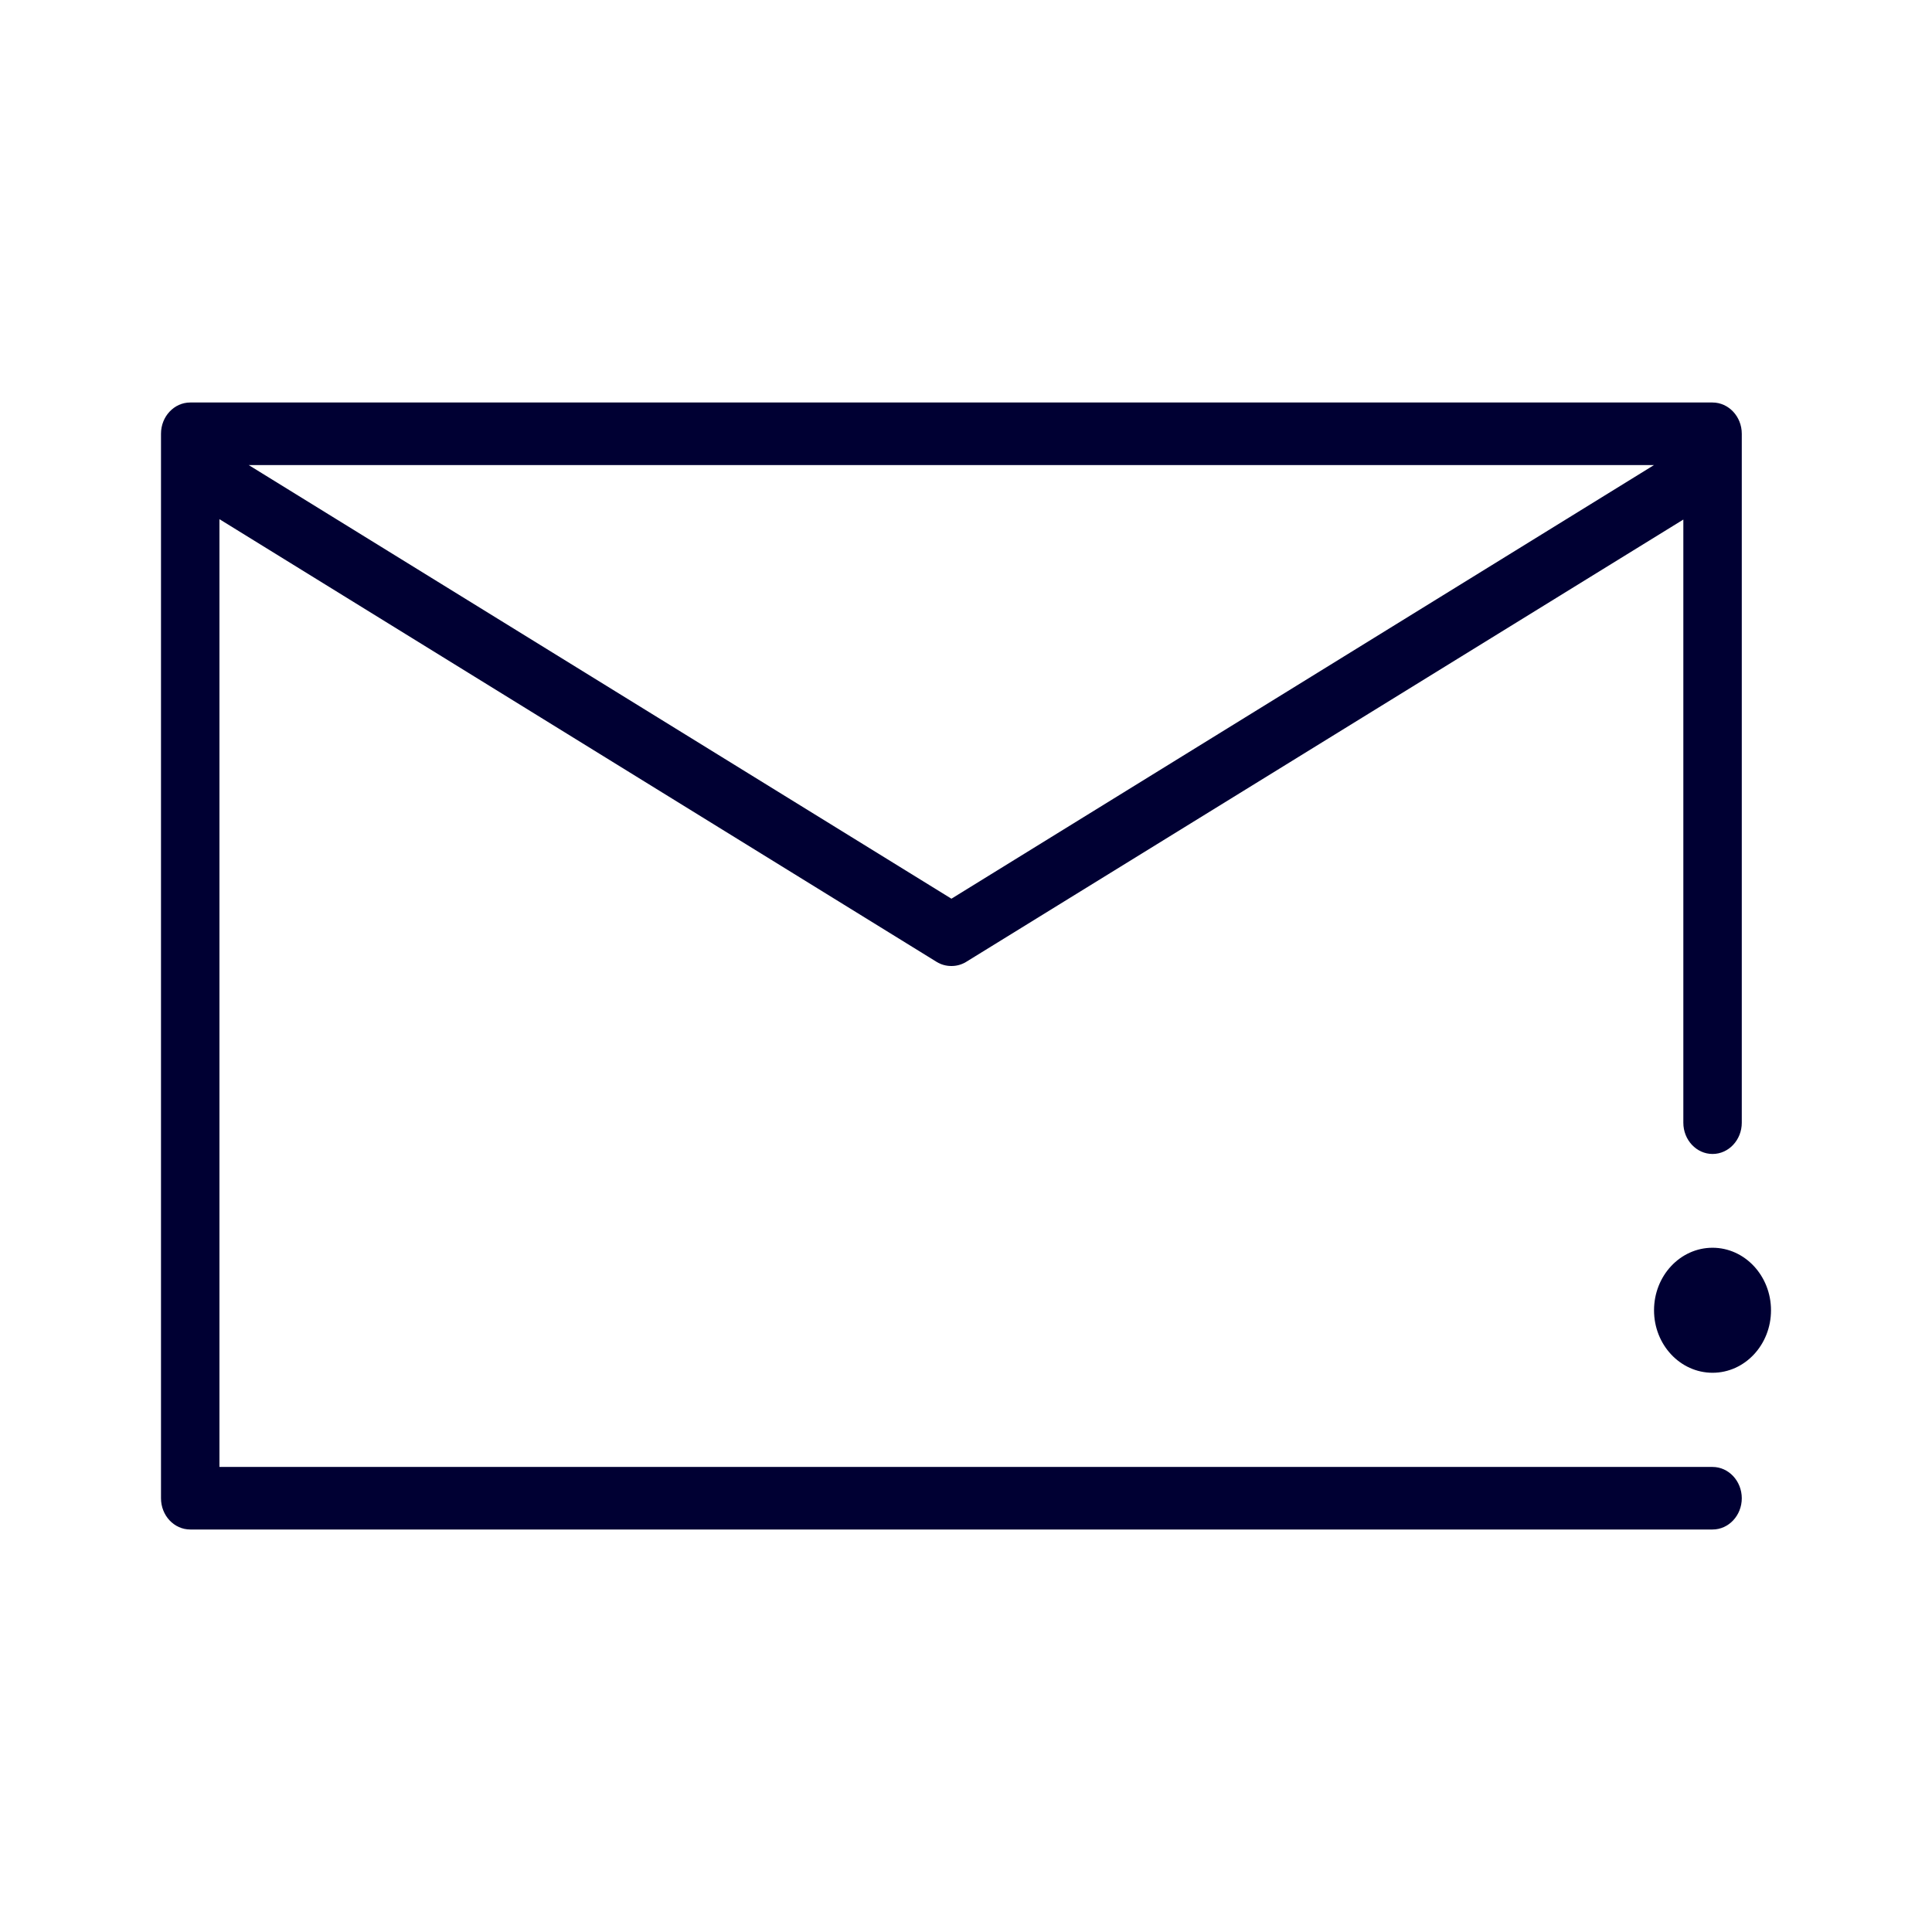
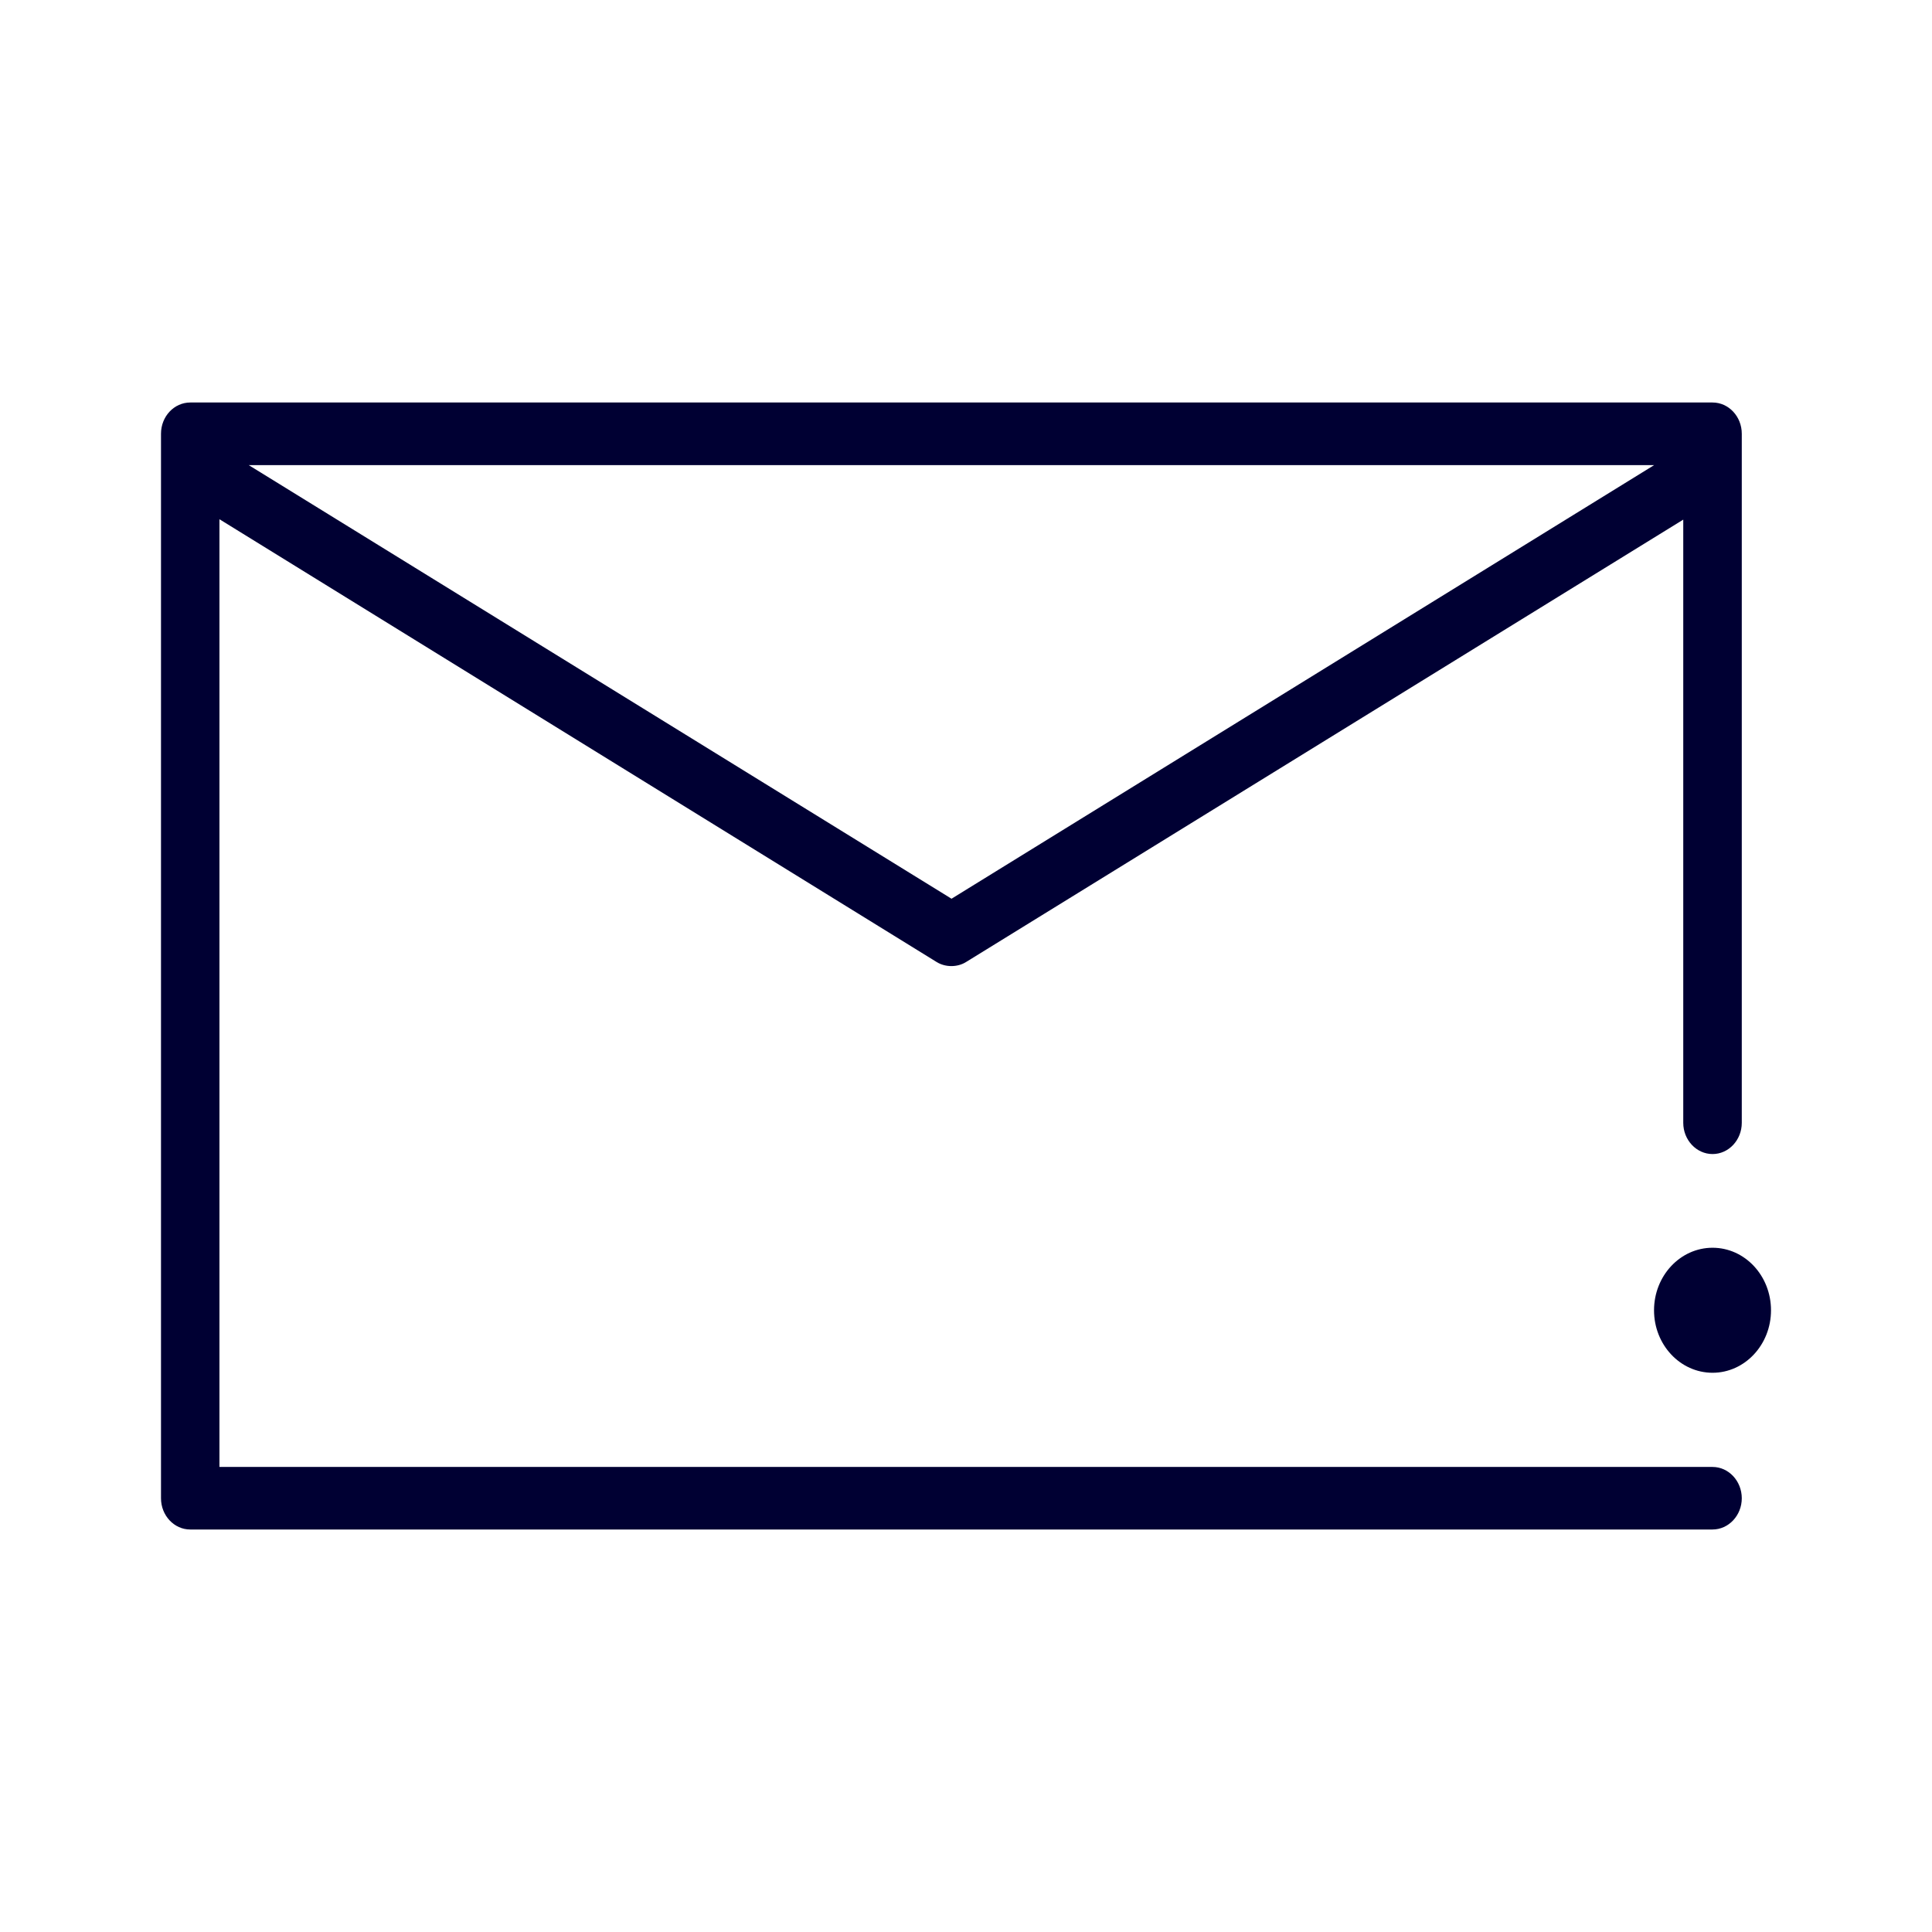
<svg xmlns="http://www.w3.org/2000/svg" width="24" height="24" fill="none">
-   <path fill-rule="evenodd" clip-rule="evenodd" d="M2.726 6.449v11.774h18.548c.2 0 .363.175.363.389 0 .214-.163.388-.363.388H2.364C2.162 19 2 18.826 2 18.612V5.388C2 5.174 2.163 5 2.363 5h18.91c.2 0 .364.174.364.388v8.559c0 .214-.163.388-.363.388-.2 0-.363-.174-.363-.388V6.454L12 11.95a.345.345 0 0 1-.182.05.345.345 0 0 1-.181-.05L2.727 6.45Zm.363-.672 8.73 5.387 8.728-5.387H3.09Z" fill="#003" />
-   <path d="M22 16.277c0 .429-.325.776-.726.776-.401 0-.727-.347-.727-.776 0-.43.326-.777.727-.777.4 0 .726.348.726.777Z" fill="#003" />
+   <path d="M2.726 18.223V6.45l8.91 5.501c.057.035.122.05.182.05.061 0 .126-.015.182-.05l8.91-5.496v7.493c0 .214.164.388.364.388.2 0 .363-.174.363-.388V5.388c0-.214-.163-.388-.363-.388H2.364C2.162 5 2 5.174 2 5.388v13.224c0 .214.163.388.363.388h18.91c.2 0 .364-.174.364-.388 0-.214-.163-.389-.363-.389H2.726Zm9.092-7.06L3.09 5.778h17.458l-8.729 5.387Z" fill="#003" />
+   <path d="M21.274 17.053c.4 0 .726-.347.726-.776 0-.43-.325-.777-.726-.777-.401 0-.727.348-.727.777 0 .429.326.776.727.776Z" fill="#003" />
</svg>
